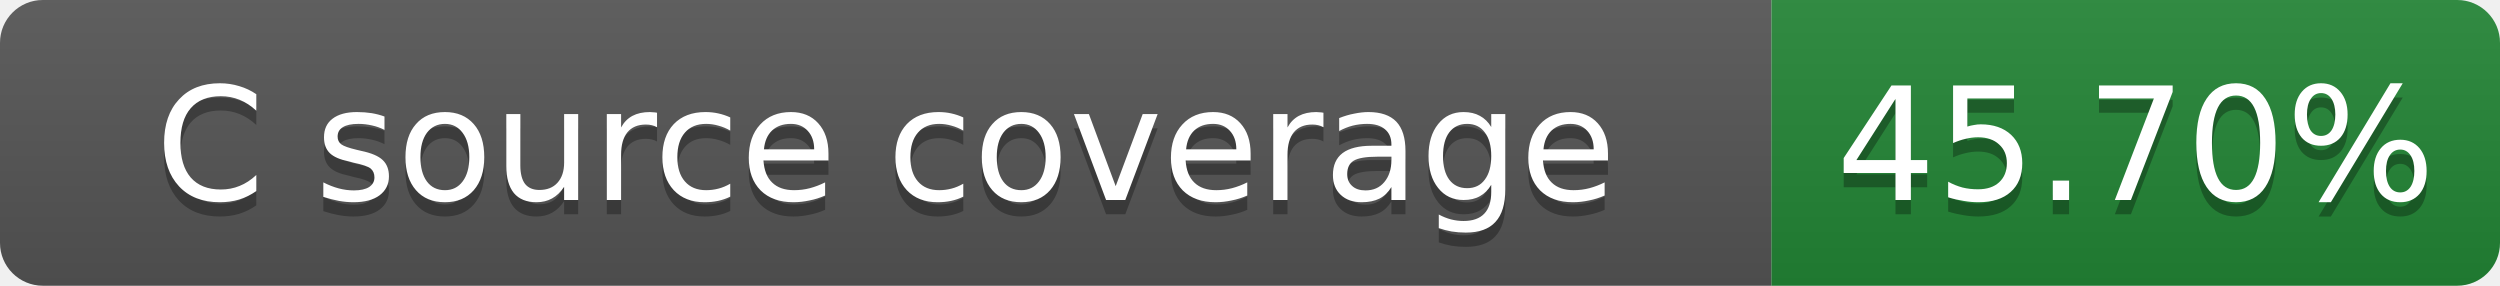
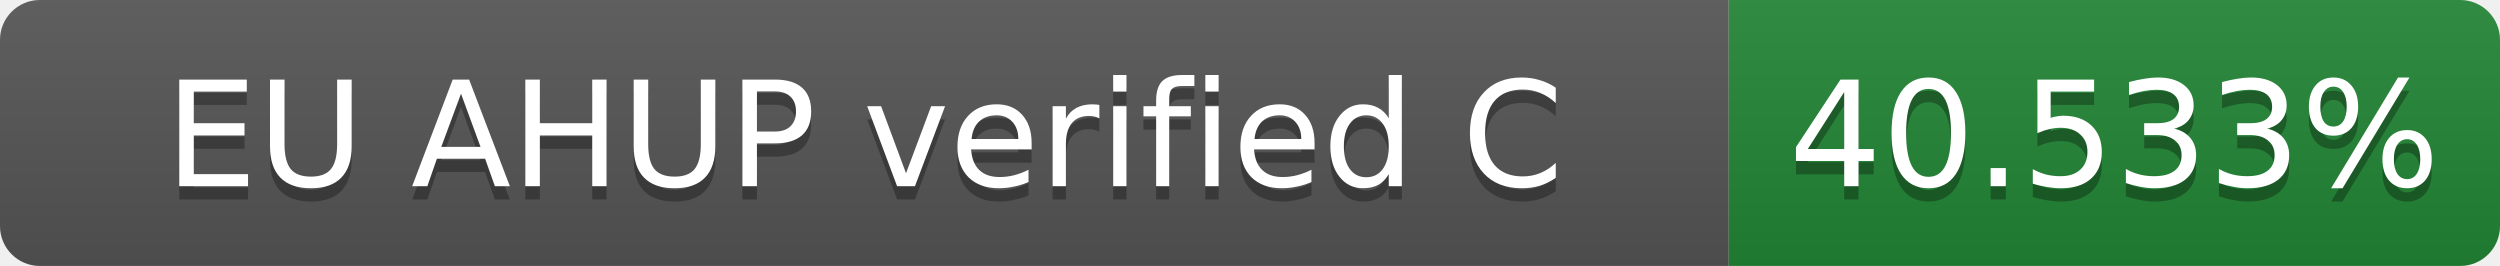
- <svg xmlns="http://www.w3.org/2000/svg" width="175" height="20" role="img" aria-label="C source coverage: 45.70%">
+ <svg xmlns="http://www.w3.org/2000/svg" width="188" height="20" role="img" aria-label="EU AHUP verified C: 40.533%">
  <linearGradient id="s" x2="0" y2="100%">
    <stop offset="0" stop-color="#bbb" stop-opacity=".1" />
    <stop offset="1" stop-opacity=".1" />
  </linearGradient>
  <clipPath id="r">
-     <rect width="175" height="20" rx="3" fill="#fff" />
+     <rect width="188" height="20" rx="3" fill="#fff" />
  </clipPath>
  <g clip-path="url(#r)">
-     <rect width="124" height="20" fill="#555" />
-     <rect x="124" width="51" height="20" fill="#238636" />
-     <rect width="175" height="20" fill="url(#s)" />
+     <rect width="130" height="20" fill="#555" />
+     <rect x="130" width="58" height="20" fill="#238636" />
+     <rect width="188" height="20" fill="url(#s)" />
  </g>
  <g fill="#fff" text-anchor="middle" font-family="Verdana,Geneva,DejaVu Sans,sans-serif" font-size="11">
-     <text x="62.0" y="15" fill="#010101" fill-opacity=".3">C source coverage</text>
-     <text x="62.0" y="14">C source coverage</text>
-     <text x="149.5" y="15" fill="#010101" fill-opacity=".3">45.70%</text>
-     <text x="149.5" y="14">45.70%</text>
+     <text x="65.0" y="15" fill="#010101" fill-opacity=".3">EU AHUP verified C</text>
+     <text x="65.0" y="14">EU AHUP verified C</text>
+     <text x="159.0" y="15" fill="#010101" fill-opacity=".3">40.533%</text>
+     <text x="159.0" y="14">40.533%</text>
  </g>
</svg>
